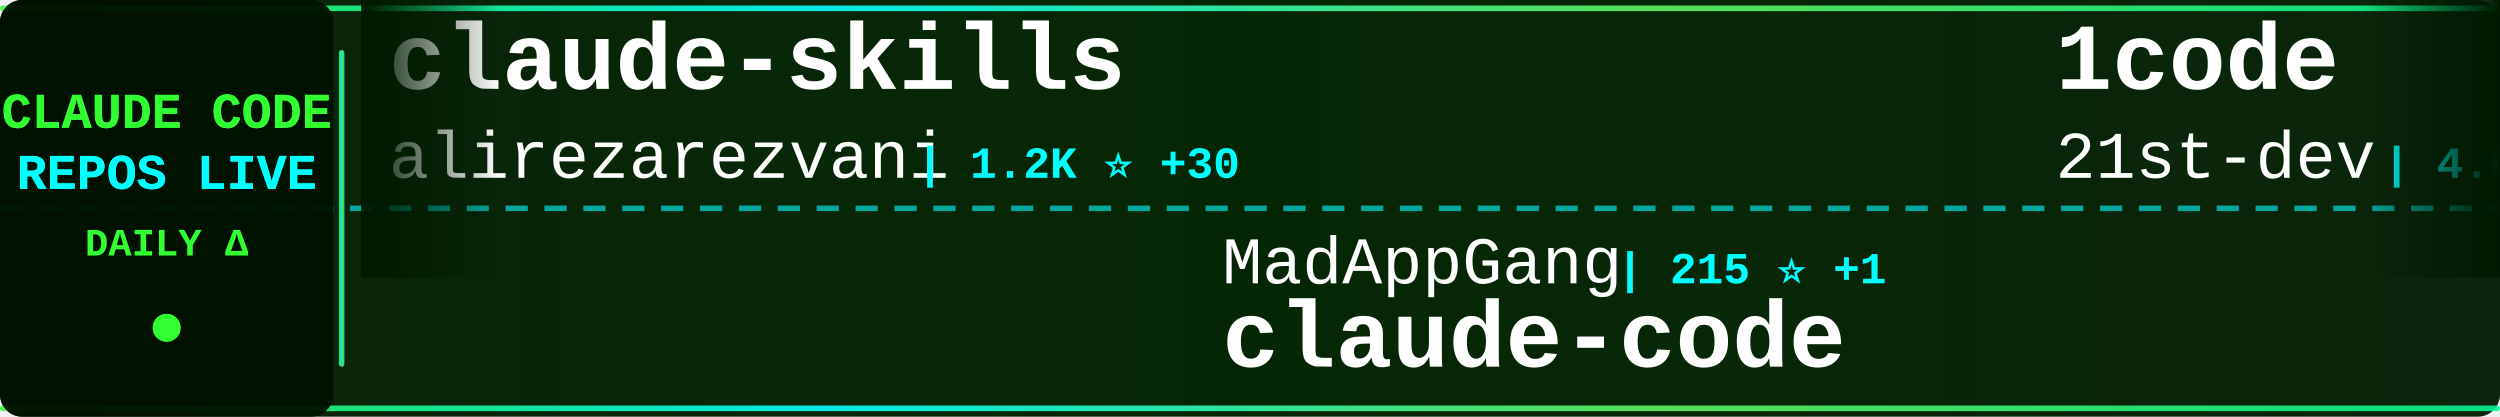
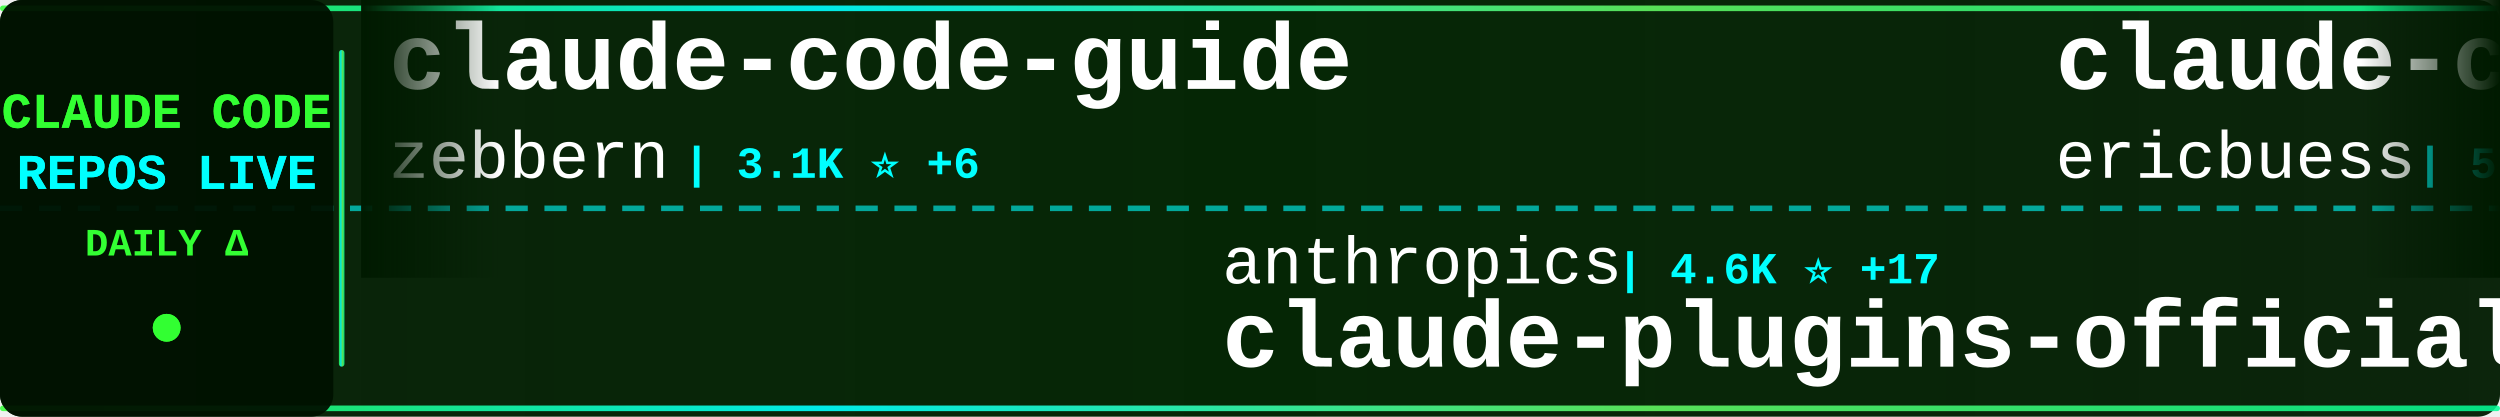
<svg xmlns="http://www.w3.org/2000/svg" width="900" height="150">
  <defs>
    <linearGradient id="tickerBg" x1="0%" y1="0%" x2="100%" y2="0%">
      <stop offset="0%" style="stop-color:#001a00;stop-opacity:0.95" />
      <stop offset="50%" style="stop-color:#002200;stop-opacity:0.98" />
      <stop offset="100%" style="stop-color:#001a00;stop-opacity:0.95" />
    </linearGradient>
    <linearGradient id="borderGrad" x1="0%" y1="0%" x2="100%" y2="0%">
      <stop offset="0%" style="stop-color:#33ff33;stop-opacity:0.85">
        <animate attributeName="stop-opacity" values="0.85;1;0.85" dur="2s" repeatCount="indefinite" />
      </stop>
      <stop offset="33%" style="stop-color:#00ffff;stop-opacity:0.9">
        <animate attributeName="stop-opacity" values="0.9;1;0.9" dur="2.2s" repeatCount="indefinite" />
      </stop>
      <stop offset="66%" style="stop-color:#66ff66;stop-opacity:0.85">
        <animate attributeName="stop-opacity" values="0.85;1;0.85" dur="1.8s" repeatCount="indefinite" />
      </stop>
      <stop offset="100%" style="stop-color:#00ff99;stop-opacity:0.85">
        <animate attributeName="stop-opacity" values="0.85;1;0.85" dur="2s" repeatCount="indefinite" />
      </stop>
    </linearGradient>
    <filter id="textGlow">
      <feGaussianBlur stdDeviation="0.1" result="coloredBlur" />
      <feMerge>
        <feMergeNode in="coloredBlur" />
        <feMergeNode in="SourceGraphic" />
      </feMerge>
    </filter>
    <filter id="metricGlow">
      <feGaussianBlur stdDeviation="0.2" result="coloredBlur" />
      <feMerge>
        <feMergeNode in="coloredBlur" />
        <feMergeNode in="SourceGraphic" />
      </feMerge>
    </filter>
    <linearGradient id="leftFade" x1="0%" y1="0%" x2="100%" y2="0%">
      <stop offset="0%" style="stop-color:#001a00;stop-opacity:1" />
      <stop offset="100%" style="stop-color:#001a00;stop-opacity:0" />
    </linearGradient>
    <linearGradient id="rightFade" x1="0%" y1="0%" x2="100%" y2="0%">
      <stop offset="0%" style="stop-color:#001a00;stop-opacity:0" />
      <stop offset="100%" style="stop-color:#001a00;stop-opacity:1" />
    </linearGradient>
  </defs>
  <rect width="900" height="150" fill="url(#tickerBg)" rx="8" />
  <rect x="0" y="2" width="900" height="2" fill="url(#borderGrad)" rx="1" />
  <rect x="0" y="146" width="900" height="2" fill="url(#borderGrad)" rx="1" />
  <line x1="0" y1="75" x2="900" y2="75" stroke="#00ffff" stroke-width="2" stroke-dasharray="8 6" opacity="0.6" />
  <rect x="0" y="0" width="120" height="150" fill="#001100" opacity="0.95" rx="8" />
  <text x="60" y="46" font-family="'Courier New', monospace" font-size="18" font-weight="bold" fill="#33ff33" text-anchor="middle" filter="url(#textGlow)">
    CLAUDE CODE
  </text>
  <text x="60" y="68" font-family="'Courier New', monospace" font-size="18" font-weight="bold" fill="#00ffff" text-anchor="middle" filter="url(#textGlow)">
    REPOS LIVE
  </text>
  <text x="60" y="92" font-family="'Courier New', monospace" font-size="14" font-weight="bold" fill="#33ff33" text-anchor="middle">
    DAILY Δ
  </text>
  <circle cx="60" cy="118" r="5" fill="#33ff33" filter="url(#metricGlow)">
    <animate attributeName="r" values="4;6;4" dur="1.5s" repeatCount="indefinite" />
    <animate attributeName="opacity" values="0.6;1;0.6" dur="1.5s" repeatCount="indefinite" />
  </circle>
  <rect x="122" y="18" width="2" height="114" fill="url(#borderGrad)" rx="1" />
  <clipPath id="tickerClip">
    <rect x="130" y="0" width="770" height="150" />
  </clipPath>
  <g clip-path="url(#tickerClip)">
    <g id="tickerItems">
      <animateTransform attributeName="transform" attributeType="XML" type="translate" from="0 0" to="-3000 0" dur="54s" repeatCount="indefinite" />
      <g transform="translate(0, 0)">
-         <text x="140" y="32" font-family="'Courier New', monospace" font-size="34" font-weight="bold" fill="#ffffff">claude-skills</text>
-         <text x="140" y="64" font-family="'Courier New', monospace" font-size="24" font-weight="normal" fill="#ffffff" opacity="1.0">alirezarezvani</text>
-         <text x="330" y="64" font-family="'Courier New', monospace" font-size="16" font-weight="bold" fill="#00ffff"> | 1.2K ⭐ +30</text>
+         <text x="140" y="32" font-family="'Courier New', monospace" font-size="34" font-weight="bold" fill="#ffffff">claude-code-guide</text>
+         <text x="140" y="64" font-family="'Courier New', monospace" font-size="24" font-weight="normal" fill="#ffffff" opacity="1.0">zebbern</text>
+         <text x="246" y="64" font-family="'Courier New', monospace" font-size="16" font-weight="bold" fill="#00ffff"> | 3.1K ⭐ +6</text>
      </g>
      <g transform="translate(300, 0)">
-         <text x="140" y="102" font-family="'Courier New', monospace" font-size="24" font-weight="normal" fill="#ffffff" opacity="1.0">MadAppGang</text>
-         <text x="282" y="102" font-family="'Courier New', monospace" font-size="16" font-weight="bold" fill="#00ffff"> | 215 ⭐ +1</text>
-         <text x="140" y="132" font-family="'Courier New', monospace" font-size="34" font-weight="bold" fill="#ffffff">claude-code</text>
+         <text x="140" y="102" font-family="'Courier New', monospace" font-size="24" font-weight="normal" fill="#ffffff" opacity="1.0">anthropics</text>
+         <text x="282" y="102" font-family="'Courier New', monospace" font-size="16" font-weight="bold" fill="#00ffff"> | 4.6K ⭐ +17</text>
+         <text x="140" y="132" font-family="'Courier New', monospace" font-size="34" font-weight="bold" fill="#ffffff">claude-plugins-official</text>
      </g>
      <g transform="translate(600, 0)">
-         <text x="140" y="32" font-family="'Courier New', monospace" font-size="34" font-weight="bold" fill="#ffffff">1code</text>
-         <text x="140" y="64" font-family="'Courier New', monospace" font-size="24" font-weight="normal" fill="#ffffff" opacity="1.0">21st-dev</text>
-         <text x="258" y="64" font-family="'Courier New', monospace" font-size="16" font-weight="bold" fill="#00ffff"> | 4.0K ⭐</text>
+         <text x="140" y="32" font-family="'Courier New', monospace" font-size="34" font-weight="bold" fill="#ffffff">claude-code-docs</text>
+         <text x="140" y="64" font-family="'Courier New', monospace" font-size="24" font-weight="normal" fill="#ffffff" opacity="1.0">ericbuess</text>
+         <text x="270" y="64" font-family="'Courier New', monospace" font-size="16" font-weight="bold" fill="#00ffff"> | 575 ⭐ +2</text>
      </g>
      <g transform="translate(900, 0)">
+         <text x="140" y="102" font-family="'Courier New', monospace" font-size="24" font-weight="normal" fill="#ffffff" opacity="1.0">snarktank</text>
+         <text x="270" y="102" font-family="'Courier New', monospace" font-size="16" font-weight="bold" fill="#00ffff"> | 6.8K ⭐ +106</text>
+         <text x="140" y="132" font-family="'Courier New', monospace" font-size="34" font-weight="bold" fill="#ffffff">ralph</text>
+       </g>
+       <g transform="translate(1200, 0)">
+         <text x="140" y="32" font-family="'Courier New', monospace" font-size="34" font-weight="bold" fill="#ffffff">claude-code-base-action</text>
+         <text x="140" y="64" font-family="'Courier New', monospace" font-size="24" font-weight="normal" fill="#ffffff" opacity="1.0">anthropics</text>
+         <text x="282" y="64" font-family="'Courier New', monospace" font-size="16" font-weight="bold" fill="#00ffff"> | 559 ⭐</text>
+       </g>
+       <g transform="translate(1500, 0)">
+         <text x="140" y="102" font-family="'Courier New', monospace" font-size="24" font-weight="normal" fill="#ffffff" opacity="1.0">severity1</text>
+         <text x="270" y="102" font-family="'Courier New', monospace" font-size="16" font-weight="bold" fill="#00ffff"> | 1.1K ⭐</text>
+         <text x="140" y="132" font-family="'Courier New', monospace" font-size="34" font-weight="bold" fill="#ffffff">claude-code-prompt-impro...</text>
+       </g>
+       <g transform="translate(1800, 0)">
+         <text x="140" y="32" font-family="'Courier New', monospace" font-size="34" font-weight="bold" fill="#ffffff">claude-code-pm-course</text>
+         <text x="140" y="64" font-family="'Courier New', monospace" font-size="24" font-weight="normal" fill="#ffffff" opacity="1.0">carlvellotti</text>
+         <text x="306" y="64" font-family="'Courier New', monospace" font-size="16" font-weight="bold" fill="#00ffff"> | 375 ⭐ +1</text>
+       </g>
+       <g transform="translate(2100, 0)">
+         <text x="140" y="102" font-family="'Courier New', monospace" font-size="24" font-weight="normal" fill="#ffffff" opacity="1.0">obra</text>
+         <text x="210" y="102" font-family="'Courier New', monospace" font-size="16" font-weight="bold" fill="#00ffff"> | 33.3K ⭐ +236</text>
+         <text x="140" y="132" font-family="'Courier New', monospace" font-size="34" font-weight="bold" fill="#ffffff">superpowers</text>
+       </g>
+       <g transform="translate(2400, 0)">
+         <text x="140" y="32" font-family="'Courier New', monospace" font-size="34" font-weight="bold" fill="#ffffff">Claude-Code-Communicatio...</text>
+         <text x="140" y="64" font-family="'Courier New', monospace" font-size="24" font-weight="normal" fill="#ffffff" opacity="1.0">nishimoto265</text>
+         <text x="306" y="64" font-family="'Courier New', monospace" font-size="16" font-weight="bold" fill="#00ffff"> | 477 ⭐</text>
+       </g>
+       <g transform="translate(2700, 0)">
+         <text x="140" y="102" font-family="'Courier New', monospace" font-size="24" font-weight="normal" fill="#ffffff" opacity="1.0">musistudio</text>
+         <text x="282" y="102" font-family="'Courier New', monospace" font-size="16" font-weight="bold" fill="#00ffff"> | 26.3K ⭐ +15</text>
+         <text x="140" y="132" font-family="'Courier New', monospace" font-size="34" font-weight="bold" fill="#ffffff">claude-code-router</text>
+       </g>
+       <g transform="translate(3000, 0)">
+         <text x="140" y="32" font-family="'Courier New', monospace" font-size="34" font-weight="bold" fill="#ffffff">claude-code-guide</text>
+         <text x="140" y="64" font-family="'Courier New', monospace" font-size="24" font-weight="normal" fill="#ffffff" opacity="1.0">zebbern</text>
+         <text x="246" y="64" font-family="'Courier New', monospace" font-size="16" font-weight="bold" fill="#00ffff"> | 3.1K ⭐ +6</text>
+       </g>
+       <g transform="translate(3300, 0)">
        <text x="140" y="102" font-family="'Courier New', monospace" font-size="24" font-weight="normal" fill="#ffffff" opacity="1.0">anthropics</text>
-         <text x="282" y="102" font-family="'Courier New', monospace" font-size="16" font-weight="bold" fill="#00ffff"> | 4.6K ⭐ +27</text>
+         <text x="282" y="102" font-family="'Courier New', monospace" font-size="16" font-weight="bold" fill="#00ffff"> | 4.6K ⭐ +17</text>
        <text x="140" y="132" font-family="'Courier New', monospace" font-size="34" font-weight="bold" fill="#ffffff">claude-plugins-official</text>
      </g>
-       <g transform="translate(1200, 0)">
-         <text x="140" y="32" font-family="'Courier New', monospace" font-size="34" font-weight="bold" fill="#ffffff">superpowers</text>
-         <text x="140" y="64" font-family="'Courier New', monospace" font-size="24" font-weight="normal" fill="#ffffff" opacity="1.0">obra</text>
-         <text x="210" y="64" font-family="'Courier New', monospace" font-size="16" font-weight="bold" fill="#00ffff"> | 33.0K ⭐ +365</text>
-       </g>
-       <g transform="translate(1500, 0)">
-         <text x="140" y="102" font-family="'Courier New', monospace" font-size="24" font-weight="normal" fill="#ffffff" opacity="1.0">Cranot</text>
-         <text x="234" y="102" font-family="'Courier New', monospace" font-size="16" font-weight="bold" fill="#00ffff"> | 2.3K ⭐ +4</text>
-         <text x="140" y="132" font-family="'Courier New', monospace" font-size="34" font-weight="bold" fill="#ffffff">claude-code-guide</text>
-       </g>
-       <g transform="translate(1800, 0)">
-         <text x="140" y="32" font-family="'Courier New', monospace" font-size="34" font-weight="bold" fill="#ffffff">superdesign</text>
-         <text x="140" y="64" font-family="'Courier New', monospace" font-size="24" font-weight="normal" fill="#ffffff" opacity="1.0">superdesigndev</text>
-         <text x="330" y="64" font-family="'Courier New', monospace" font-size="16" font-weight="bold" fill="#00ffff"> | 5.8K ⭐ +6</text>
-       </g>
-       <g transform="translate(2100, 0)">
-         <text x="140" y="102" font-family="'Courier New', monospace" font-size="24" font-weight="normal" fill="#ffffff" opacity="1.0">jeremylongshore</text>
-         <text x="342" y="102" font-family="'Courier New', monospace" font-size="16" font-weight="bold" fill="#00ffff"> | 1.0K ⭐ +5</text>
-         <text x="140" y="132" font-family="'Courier New', monospace" font-size="34" font-weight="bold" fill="#ffffff">claude-code-plugins-plus...</text>
-       </g>
-       <g transform="translate(2400, 0)">
-         <text x="140" y="32" font-family="'Courier New', monospace" font-size="34" font-weight="bold" fill="#ffffff">claude-code-configs</text>
-         <text x="140" y="64" font-family="'Courier New', monospace" font-size="24" font-weight="normal" fill="#ffffff" opacity="1.0">Matt-Dionis</text>
-         <text x="294" y="64" font-family="'Courier New', monospace" font-size="16" font-weight="bold" fill="#00ffff"> | 604 ⭐</text>
-       </g>
-       <g transform="translate(2700, 0)">
-         <text x="140" y="102" font-family="'Courier New', monospace" font-size="24" font-weight="normal" fill="#ffffff" opacity="1.0">shareAI-lab</text>
-         <text x="294" y="102" font-family="'Courier New', monospace" font-size="16" font-weight="bold" fill="#00ffff"> | 14.9K ⭐ +35</text>
-         <text x="140" y="132" font-family="'Courier New', monospace" font-size="34" font-weight="bold" fill="#ffffff">learn-claude-code</text>
-       </g>
-       <g transform="translate(3000, 0)">
-         <text x="140" y="32" font-family="'Courier New', monospace" font-size="34" font-weight="bold" fill="#ffffff">claude-skills</text>
-         <text x="140" y="64" font-family="'Courier New', monospace" font-size="24" font-weight="normal" fill="#ffffff" opacity="1.0">alirezarezvani</text>
-         <text x="330" y="64" font-family="'Courier New', monospace" font-size="16" font-weight="bold" fill="#00ffff"> | 1.2K ⭐ +30</text>
-       </g>
-       <g transform="translate(3300, 0)">
-         <text x="140" y="102" font-family="'Courier New', monospace" font-size="24" font-weight="normal" fill="#ffffff" opacity="1.0">MadAppGang</text>
-         <text x="282" y="102" font-family="'Courier New', monospace" font-size="16" font-weight="bold" fill="#00ffff"> | 215 ⭐ +1</text>
-         <text x="140" y="132" font-family="'Courier New', monospace" font-size="34" font-weight="bold" fill="#ffffff">claude-code</text>
-       </g>
      <g transform="translate(3600, 0)">
-         <text x="140" y="32" font-family="'Courier New', monospace" font-size="34" font-weight="bold" fill="#ffffff">1code</text>
-         <text x="140" y="64" font-family="'Courier New', monospace" font-size="24" font-weight="normal" fill="#ffffff" opacity="1.0">21st-dev</text>
-         <text x="258" y="64" font-family="'Courier New', monospace" font-size="16" font-weight="bold" fill="#00ffff"> | 4.0K ⭐</text>
+         <text x="140" y="32" font-family="'Courier New', monospace" font-size="34" font-weight="bold" fill="#ffffff">claude-code-docs</text>
+         <text x="140" y="64" font-family="'Courier New', monospace" font-size="24" font-weight="normal" fill="#ffffff" opacity="1.0">ericbuess</text>
+         <text x="270" y="64" font-family="'Courier New', monospace" font-size="16" font-weight="bold" fill="#00ffff"> | 575 ⭐ +2</text>
      </g>
      <g transform="translate(3900, 0)">
-         <text x="140" y="102" font-family="'Courier New', monospace" font-size="24" font-weight="normal" fill="#ffffff" opacity="1.0">anthropics</text>
-         <text x="282" y="102" font-family="'Courier New', monospace" font-size="16" font-weight="bold" fill="#00ffff"> | 4.6K ⭐ +27</text>
-         <text x="140" y="132" font-family="'Courier New', monospace" font-size="34" font-weight="bold" fill="#ffffff">claude-plugins-official</text>
+         <text x="140" y="102" font-family="'Courier New', monospace" font-size="24" font-weight="normal" fill="#ffffff" opacity="1.0">snarktank</text>
+         <text x="270" y="102" font-family="'Courier New', monospace" font-size="16" font-weight="bold" fill="#00ffff"> | 6.8K ⭐ +106</text>
+         <text x="140" y="132" font-family="'Courier New', monospace" font-size="34" font-weight="bold" fill="#ffffff">ralph</text>
      </g>
    </g>
  </g>
  <rect x="130" y="0" width="50" height="100" fill="url(#leftFade)" />
  <rect x="850" y="0" width="50" height="100" fill="url(#rightFade)" />
</svg>
